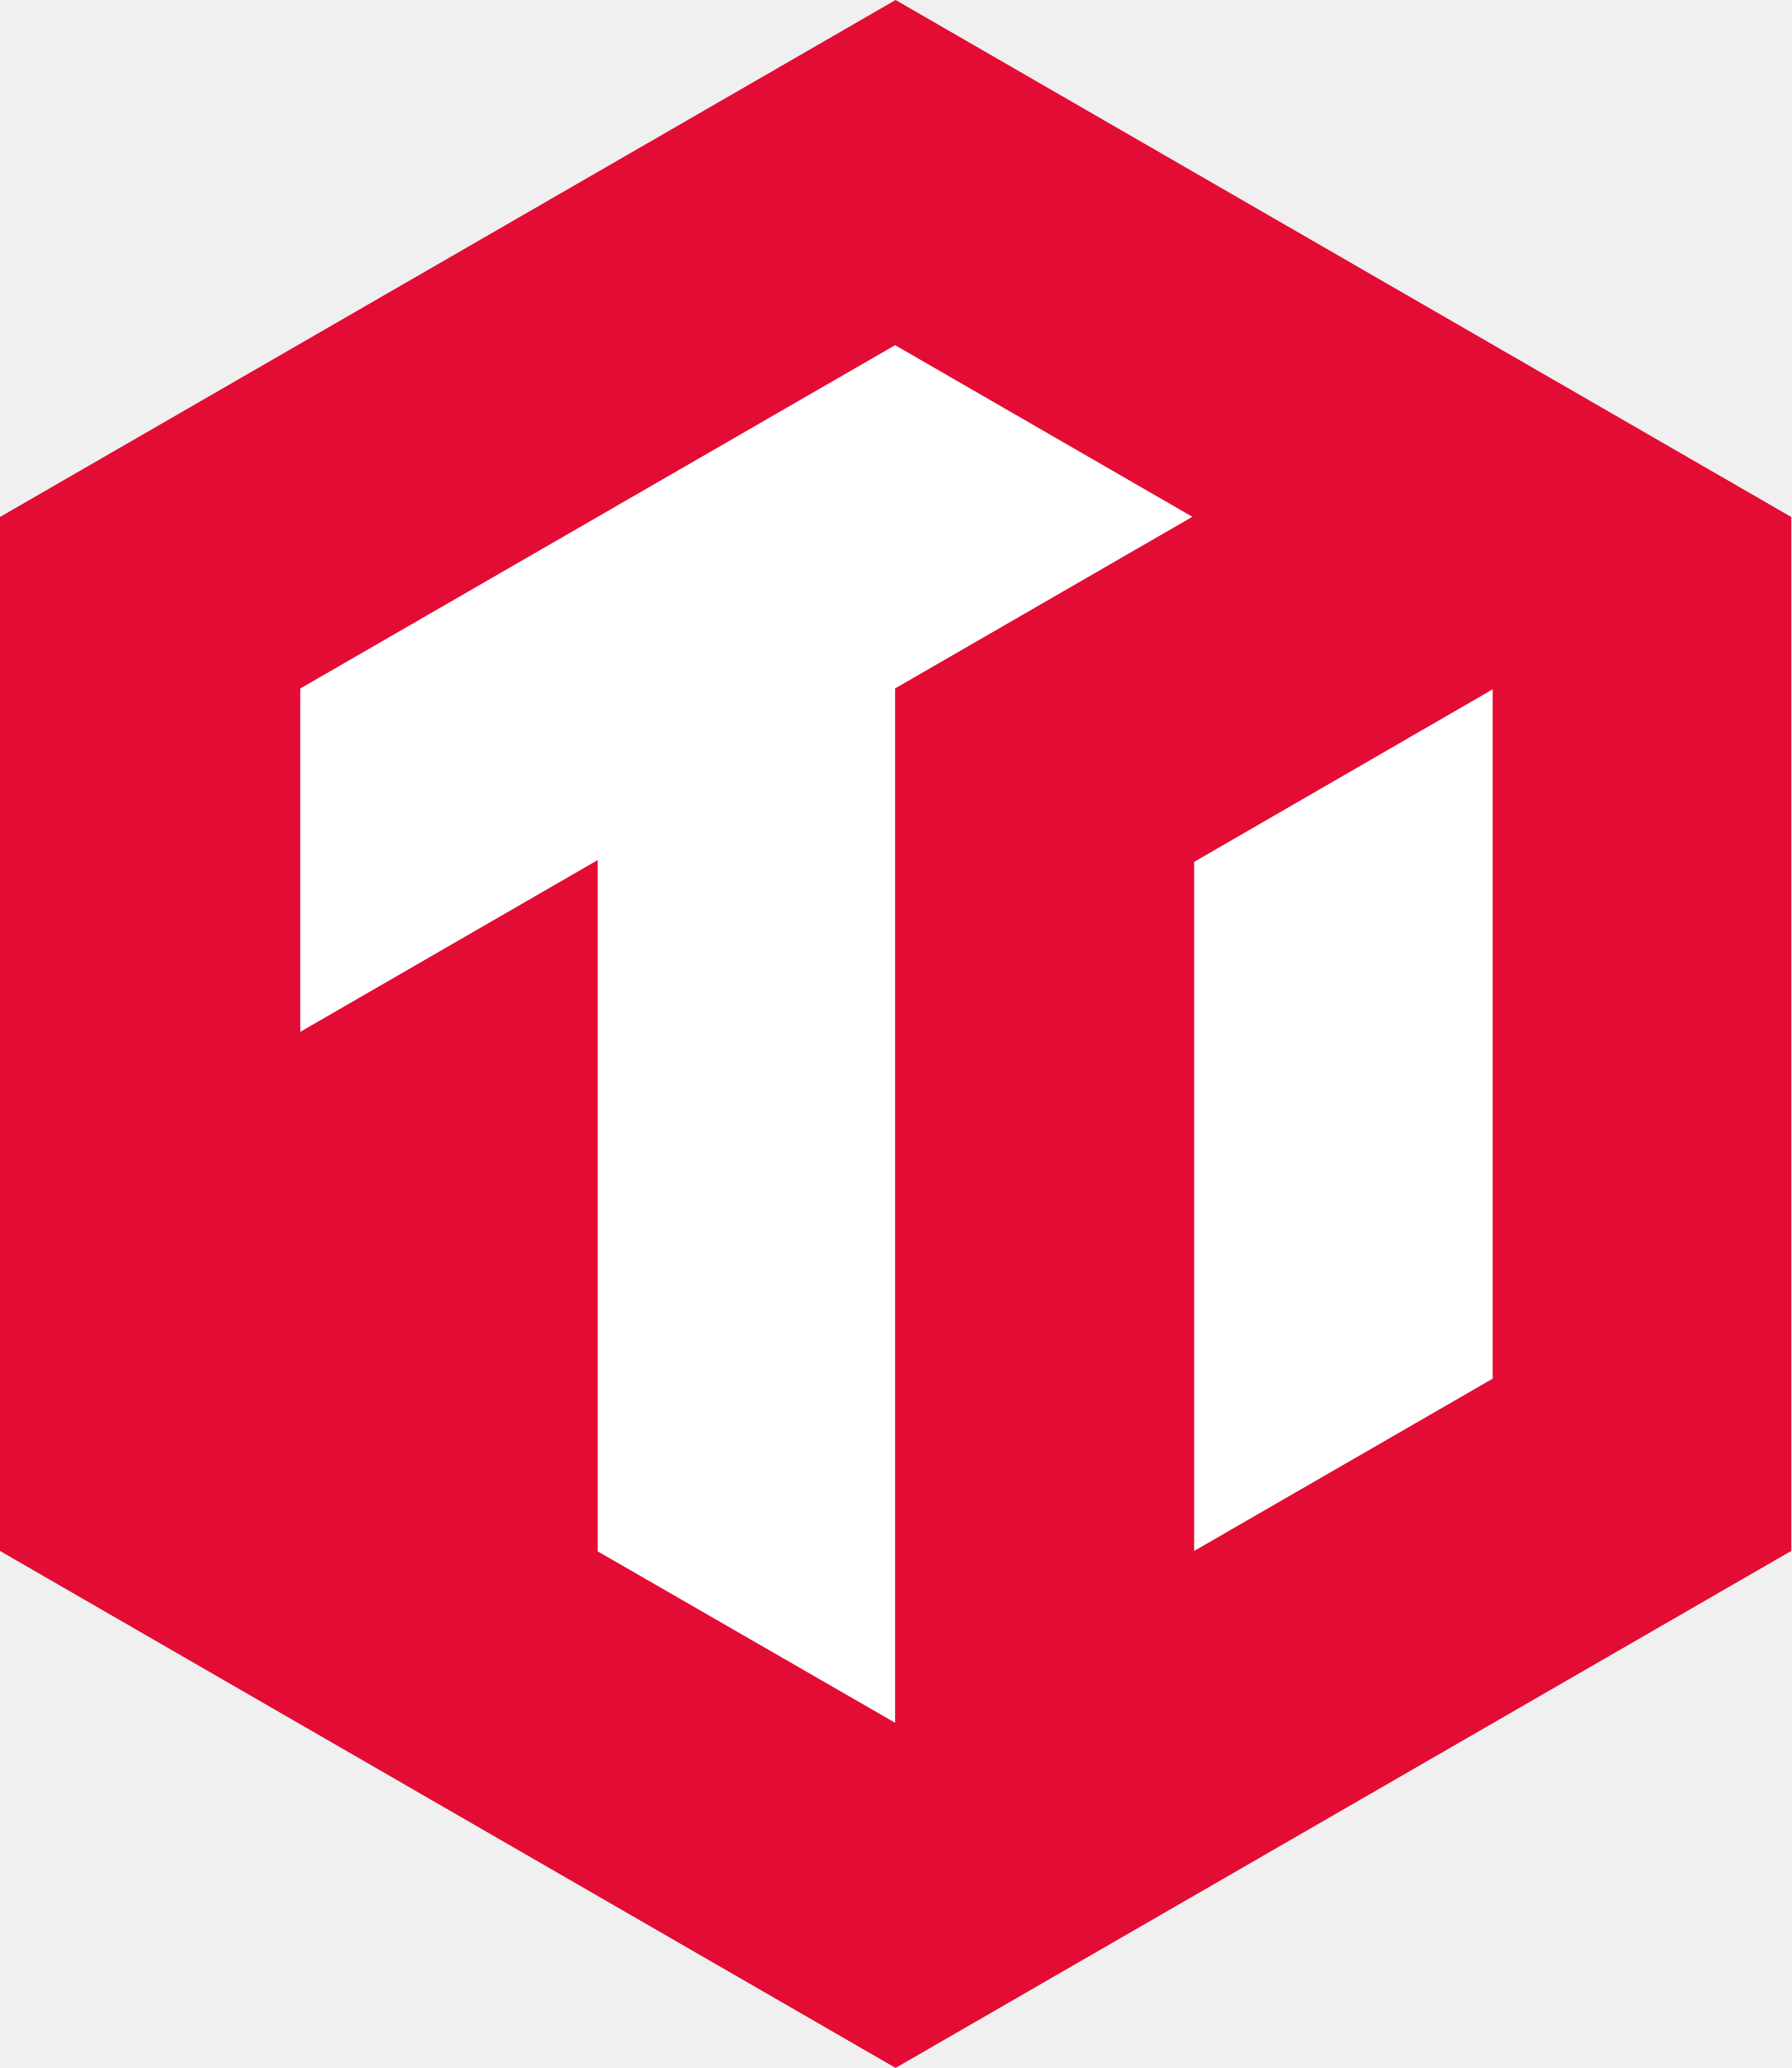
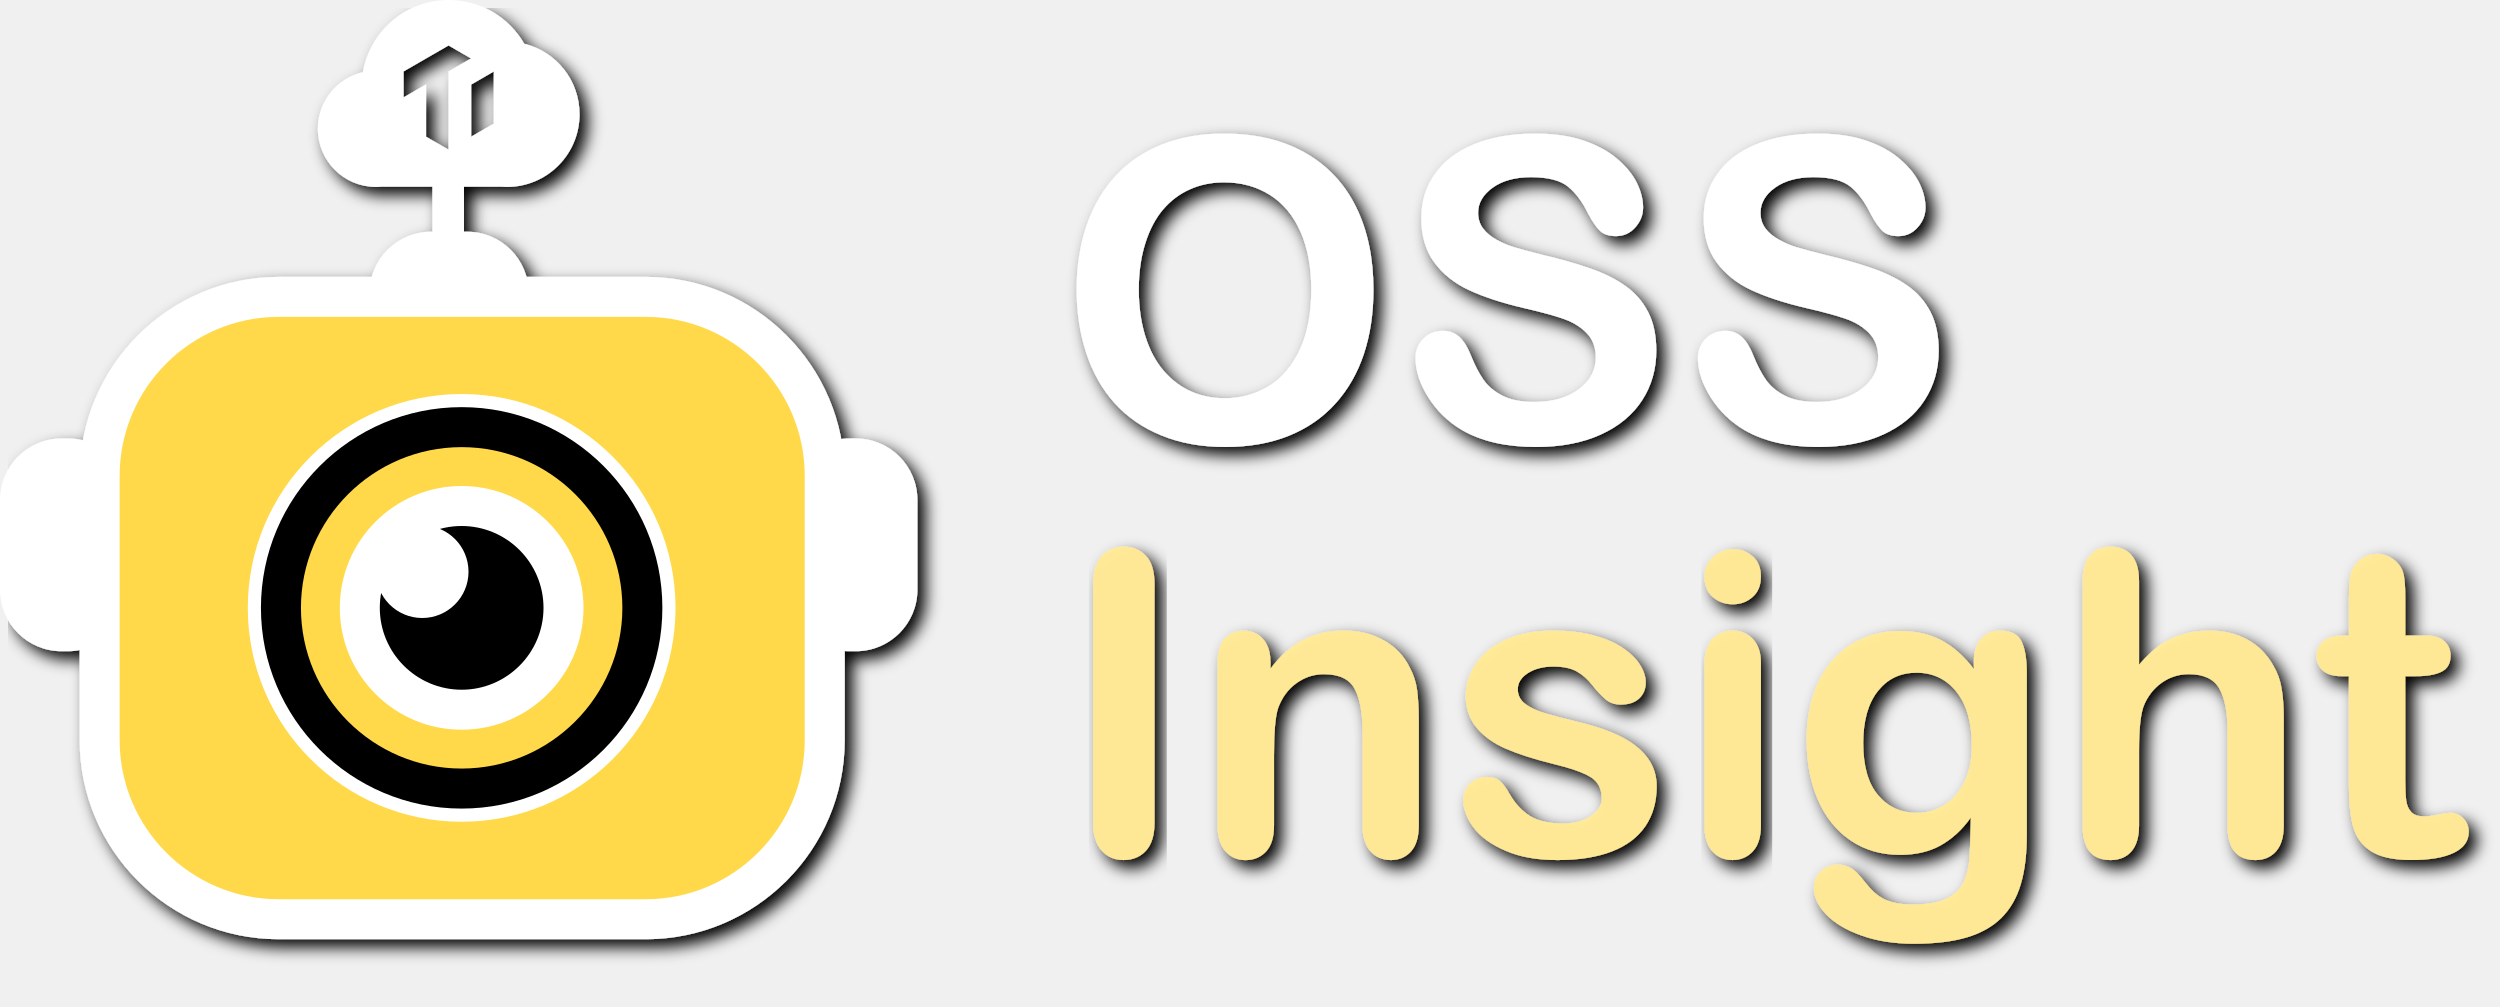
- <svg xmlns="http://www.w3.org/2000/svg" viewBox="0 0 216 249.42">
+ <svg xmlns="http://www.w3.org/2000/svg" id="_图层_2" viewBox="0 0 1249.75 502.91">
  <defs>
-     <style>.cls-1{fill:#e30c34;}.cls-2{fill:#fff;}</style>
+     <style>.cls-1,.cls-2,.cls-3,.cls-4{fill:#fff;}.cls-5{fill:#ffd948;}.cls-6{filter:url(#AI_斜角阴影_1);}.cls-6,.cls-7,.cls-8,.cls-9,.cls-10,.cls-11,.cls-12{fill:#ffe895;}.cls-2{filter:url(#AI_斜角阴影_1-2);}.cls-3{filter:url(#AI_斜角阴影_1-3);}.cls-4{filter:url(#AI_斜角阴影_1-4);}.cls-7{filter:url(#AI_斜角阴影_1-9);}.cls-8{filter:url(#AI_斜角阴影_1-7);}.cls-9{filter:url(#AI_斜角阴影_1-8);}.cls-10{filter:url(#AI_斜角阴影_1-6);}.cls-11{filter:url(#AI_斜角阴影_1-5);}.cls-12{filter:url(#AI_斜角阴影_1-10);}.cls-13{filter:url(#AI_斜角阴影_1-11);}</style>
+     <filter id="AI_斜角阴影_1" x="-20%" y="-20%" width="140%" height="140%">
+       <feGaussianBlur in="SourceAlpha" result="blur" stdDeviation="4" />
+       <feOffset dx="4" dy="4" in="blur" result="offsetBlur" />
+       <feSpecularLighting in="blur" result="specOut" specularConstant="1" specularExponent="10" surfaceScale="5">
+         <fePointLight x="-5000" y="-10000" z="-20000" />
+       </feSpecularLighting>
+       <feComposite in="specOut" in2="SourceAlpha" operator="in" result="specOut" />
+       <feComposite in="SourceGraphic" in2="specOut" k1="0" k2="1" k3="1" k4="0" operator="arithmetic" result="litPaint" />
+       <feMerge>
+         <feMergeNode in="offsetBlur" />
+         <feMergeNode in="litPaint" />
+       </feMerge>
+     </filter>
+     <filter id="AI_斜角阴影_1-2" x="-20%" y="-20%" width="140%" height="140%">
+       <feGaussianBlur in="SourceAlpha" result="blur" stdDeviation="4" />
+       <feOffset dx="4" dy="4" in="blur" result="offsetBlur" />
+       <feSpecularLighting in="blur" result="specOut" specularConstant="1" specularExponent="10" surfaceScale="5">
+         <fePointLight x="-5000" y="-10000" z="-20000" />
+       </feSpecularLighting>
+       <feComposite in="specOut" in2="SourceAlpha" operator="in" result="specOut" />
+       <feComposite in="SourceGraphic" in2="specOut" k1="0" k2="1" k3="1" k4="0" operator="arithmetic" result="litPaint" />
+       <feMerge>
+         <feMergeNode in="offsetBlur" />
+         <feMergeNode in="litPaint" />
+       </feMerge>
+     </filter>
+     <filter id="AI_斜角阴影_1-3" x="-20%" y="-20%" width="140%" height="140%">
+       <feGaussianBlur in="SourceAlpha" result="blur" stdDeviation="4" />
+       <feOffset dx="4" dy="4" in="blur" result="offsetBlur" />
+       <feSpecularLighting in="blur" result="specOut" specularConstant="1" specularExponent="10" surfaceScale="5">
+         <fePointLight x="-5000" y="-10000" z="-20000" />
+       </feSpecularLighting>
+       <feComposite in="specOut" in2="SourceAlpha" operator="in" result="specOut" />
+       <feComposite in="SourceGraphic" in2="specOut" k1="0" k2="1" k3="1" k4="0" operator="arithmetic" result="litPaint" />
+       <feMerge>
+         <feMergeNode in="offsetBlur" />
+         <feMergeNode in="litPaint" />
+       </feMerge>
+     </filter>
+     <filter id="AI_斜角阴影_1-4" x="-20%" y="-20%" width="140%" height="140%">
+       <feGaussianBlur in="SourceAlpha" result="blur" stdDeviation="4" />
+       <feOffset dx="4" dy="4" in="blur" result="offsetBlur" />
+       <feSpecularLighting in="blur" result="specOut" specularConstant="1" specularExponent="10" surfaceScale="5">
+         <fePointLight x="-5000" y="-10000" z="-20000" />
+       </feSpecularLighting>
+       <feComposite in="specOut" in2="SourceAlpha" operator="in" result="specOut" />
+       <feComposite in="SourceGraphic" in2="specOut" k1="0" k2="1" k3="1" k4="0" operator="arithmetic" result="litPaint" />
+       <feMerge>
+         <feMergeNode in="offsetBlur" />
+         <feMergeNode in="litPaint" />
+       </feMerge>
+     </filter>
+     <filter id="AI_斜角阴影_1-5" x="-20%" y="-20%" width="140%" height="140%">
+       <feGaussianBlur in="SourceAlpha" result="blur" stdDeviation="4" />
+       <feOffset dx="4" dy="4" in="blur" result="offsetBlur" />
+       <feSpecularLighting in="blur" result="specOut" specularConstant="1" specularExponent="10" surfaceScale="5">
+         <fePointLight x="-5000" y="-10000" z="-20000" />
+       </feSpecularLighting>
+       <feComposite in="specOut" in2="SourceAlpha" operator="in" result="specOut" />
+       <feComposite in="SourceGraphic" in2="specOut" k1="0" k2="1" k3="1" k4="0" operator="arithmetic" result="litPaint" />
+       <feMerge>
+         <feMergeNode in="offsetBlur" />
+         <feMergeNode in="litPaint" />
+       </feMerge>
+     </filter>
+     <filter id="AI_斜角阴影_1-6" x="-20%" y="-20%" width="140%" height="140%">
+       <feGaussianBlur in="SourceAlpha" result="blur" stdDeviation="4" />
+       <feOffset dx="4" dy="4" in="blur" result="offsetBlur" />
+       <feSpecularLighting in="blur" result="specOut" specularConstant="1" specularExponent="10" surfaceScale="5">
+         <fePointLight x="-5000" y="-10000" z="-20000" />
+       </feSpecularLighting>
+       <feComposite in="specOut" in2="SourceAlpha" operator="in" result="specOut" />
+       <feComposite in="SourceGraphic" in2="specOut" k1="0" k2="1" k3="1" k4="0" operator="arithmetic" result="litPaint" />
+       <feMerge>
+         <feMergeNode in="offsetBlur" />
+         <feMergeNode in="litPaint" />
+       </feMerge>
+     </filter>
+     <filter id="AI_斜角阴影_1-7" x="-20%" y="-20%" width="140%" height="140%">
+       <feGaussianBlur in="SourceAlpha" result="blur" stdDeviation="4" />
+       <feOffset dx="4" dy="4" in="blur" result="offsetBlur" />
+       <feSpecularLighting in="blur" result="specOut" specularConstant="1" specularExponent="10" surfaceScale="5">
+         <fePointLight x="-5000" y="-10000" z="-20000" />
+       </feSpecularLighting>
+       <feComposite in="specOut" in2="SourceAlpha" operator="in" result="specOut" />
+       <feComposite in="SourceGraphic" in2="specOut" k1="0" k2="1" k3="1" k4="0" operator="arithmetic" result="litPaint" />
+       <feMerge>
+         <feMergeNode in="offsetBlur" />
+         <feMergeNode in="litPaint" />
+       </feMerge>
+     </filter>
+     <filter id="AI_斜角阴影_1-8" x="-20%" y="-20%" width="140%" height="140%">
+       <feGaussianBlur in="SourceAlpha" result="blur" stdDeviation="4" />
+       <feOffset dx="4" dy="4" in="blur" result="offsetBlur" />
+       <feSpecularLighting in="blur" result="specOut" specularConstant="1" specularExponent="10" surfaceScale="5">
+         <fePointLight x="-5000" y="-10000" z="-20000" />
+       </feSpecularLighting>
+       <feComposite in="specOut" in2="SourceAlpha" operator="in" result="specOut" />
+       <feComposite in="SourceGraphic" in2="specOut" k1="0" k2="1" k3="1" k4="0" operator="arithmetic" result="litPaint" />
+       <feMerge>
+         <feMergeNode in="offsetBlur" />
+         <feMergeNode in="litPaint" />
+       </feMerge>
+     </filter>
+     <filter id="AI_斜角阴影_1-9" x="-20%" y="-20%" width="140%" height="140%">
+       <feGaussianBlur in="SourceAlpha" result="blur" stdDeviation="4" />
+       <feOffset dx="4" dy="4" in="blur" result="offsetBlur" />
+       <feSpecularLighting in="blur" result="specOut" specularConstant="1" specularExponent="10" surfaceScale="5">
+         <fePointLight x="-5000" y="-10000" z="-20000" />
+       </feSpecularLighting>
+       <feComposite in="specOut" in2="SourceAlpha" operator="in" result="specOut" />
+       <feComposite in="SourceGraphic" in2="specOut" k1="0" k2="1" k3="1" k4="0" operator="arithmetic" result="litPaint" />
+       <feMerge>
+         <feMergeNode in="offsetBlur" />
+         <feMergeNode in="litPaint" />
+       </feMerge>
+     </filter>
+     <filter id="AI_斜角阴影_1-10" x="-20%" y="-20%" width="140%" height="140%">
+       <feGaussianBlur in="SourceAlpha" result="blur" stdDeviation="4" />
+       <feOffset dx="4" dy="4" in="blur" result="offsetBlur" />
+       <feSpecularLighting in="blur" result="specOut" specularConstant="1" specularExponent="10" surfaceScale="5">
+         <fePointLight x="-5000" y="-10000" z="-20000" />
+       </feSpecularLighting>
+       <feComposite in="specOut" in2="SourceAlpha" operator="in" result="specOut" />
+       <feComposite in="SourceGraphic" in2="specOut" k1="0" k2="1" k3="1" k4="0" operator="arithmetic" result="litPaint" />
+       <feMerge>
+         <feMergeNode in="offsetBlur" />
+         <feMergeNode in="litPaint" />
+       </feMerge>
+     </filter>
+     <filter id="AI_斜角阴影_1-11" x="-20%" y="-20%" width="140%" height="140%">
+       <feGaussianBlur in="SourceAlpha" result="blur" stdDeviation="4" />
+       <feOffset dx="4" dy="4" in="blur" result="offsetBlur" />
+       <feSpecularLighting in="blur" result="specOut" specularConstant="1" specularExponent="10" surfaceScale="5">
+         <fePointLight x="-5000" y="-10000" z="-20000" />
+       </feSpecularLighting>
+       <feComposite in="specOut" in2="SourceAlpha" operator="in" result="specOut" />
+       <feComposite in="SourceGraphic" in2="specOut" k1="0" k2="1" k3="1" k4="0" operator="arithmetic" result="litPaint" />
+       <feMerge>
+         <feMergeNode in="offsetBlur" />
+         <feMergeNode in="litPaint" />
+       </feMerge>
+     </filter>
  </defs>
-   <g id="图层_2" data-name="图层 2">
-     <g id="图层_1-2" data-name="图层 1">
-       <polygon class="cls-1" points="0 62.35 0 187.06 108 249.41 216 187.06 216 62.35 108 0 0 62.35" />
-       <polygon class="cls-2" points="107.94 41.63 36.21 83.04 36.21 124.45 72.08 103.73 72.08 187.11 107.94 207.78 107.94 207.78 107.94 83.03 143.79 62.33 107.94 41.63" />
-       <polygon class="cls-2" points="144 103.95 144 187.06 180 166.28 180 83.14 144 103.95" />
+   <g id="_图层_1-2">
+     <g>
+       <path class="cls-6" d="M1171.11,317.7h3.1v-16.95c0-4.55,.12-8.11,.36-10.7,.24-2.58,.91-4.81,2.01-6.67,1.1-1.93,2.69-3.5,4.75-4.7,2.07-1.2,4.37-1.81,6.93-1.81,3.58,0,6.82,1.34,9.71,4.03,1.93,1.79,3.15,3.98,3.67,6.56,.52,2.58,.78,6.25,.78,11.01v19.22h10.33c4,0,7.04,.95,9.15,2.84,2.1,1.9,3.15,4.32,3.15,7.29,0,3.79-1.5,6.44-4.5,7.96-3,1.52-7.29,2.27-12.87,2.27h-5.27v51.88c0,4.41,.16,7.8,.46,10.18,.31,2.38,1.14,4.31,2.48,5.79,1.34,1.48,3.53,2.22,6.56,2.22,1.65,0,3.89-.29,6.72-.88,2.82-.58,5.03-.88,6.61-.88,2.27,0,4.32,.91,6.15,2.74,1.82,1.83,2.74,4.08,2.74,6.77,0,4.55-2.48,8.03-7.44,10.44-4.96,2.41-12.09,3.62-21.39,3.62-8.82,0-15.5-1.48-20.05-4.44-4.55-2.96-7.53-7.06-8.94-12.3-1.41-5.24-2.12-12.23-2.12-20.98v-54.16h-3.72c-4.07,0-7.17-.96-9.3-2.89-2.14-1.93-3.2-4.37-3.2-7.34s1.12-5.39,3.36-7.29c2.24-1.89,5.49-2.84,9.77-2.84Z" />
+       <g>
+         <path class="cls-2" d="M611.88,66.77c15.71,0,29.2,3.19,40.46,9.56,11.27,6.37,19.79,15.43,25.58,27.18,5.79,11.75,8.68,25.54,8.68,41.39,0,11.71-1.59,22.36-4.76,31.94-3.17,9.58-7.92,17.88-14.26,24.91-6.34,7.03-14.12,12.4-23.36,16.12-9.23,3.72-19.81,5.58-31.73,5.58s-22.46-1.91-31.83-5.74c-9.37-3.82-17.19-9.21-23.46-16.17-6.27-6.96-11.01-15.33-14.21-25.11-3.2-9.78-4.81-20.36-4.81-31.73s1.67-22.32,5.01-32.04c3.34-9.71,8.18-17.98,14.52-24.8,6.34-6.82,14.05-12.04,23.15-15.66s19.43-5.43,31-5.43Zm43.61,77.93c0-11.09-1.79-20.7-5.37-28.83-3.58-8.13-8.7-14.28-15.35-18.45-6.65-4.17-14.28-6.25-22.89-6.25-6.13,0-11.8,1.15-17,3.46-5.2,2.31-9.68,5.67-13.44,10.08-3.76,4.41-6.72,10.04-8.89,16.9-2.17,6.86-3.26,14.56-3.26,23.1s1.09,16.4,3.26,23.36c2.17,6.96,5.24,12.73,9.2,17.31,3.96,4.58,8.51,8.01,13.64,10.28,5.13,2.27,10.76,3.41,16.9,3.41,7.85,0,15.07-1.96,21.65-5.89,6.58-3.93,11.82-9.99,15.71-18.19,3.89-8.2,5.84-18.29,5.84-30.28Z" />
+         <path class="cls-3" d="M827.99,175.39c0,9.16-2.36,17.4-7.08,24.7-4.72,7.3-11.63,13.02-20.72,17.16-9.1,4.13-19.88,6.2-32.35,6.2-14.95,0-27.28-2.82-37-8.47-6.89-4.06-12.49-9.49-16.79-16.28-4.31-6.79-6.46-13.38-6.46-19.79,0-3.72,1.29-6.91,3.88-9.56,2.58-2.65,5.87-3.98,9.87-3.98,3.24,0,5.98,1.03,8.22,3.1,2.24,2.07,4.15,5.13,5.74,9.2,1.93,4.82,4.01,8.85,6.25,12.09,2.24,3.24,5.39,5.91,9.46,8.01,4.06,2.1,9.4,3.15,16.02,3.15,9.1,0,16.48-2.12,22.17-6.36,5.68-4.24,8.53-9.52,8.53-15.86,0-5.03-1.53-9.11-4.6-12.25-3.07-3.13-7.03-5.53-11.89-7.18-4.86-1.65-11.35-3.41-19.48-5.27-10.89-2.55-20-5.53-27.34-8.94-7.34-3.41-13.16-8.06-17.47-13.95-4.31-5.89-6.46-13.21-6.46-21.96s2.27-15.74,6.82-22.22c4.55-6.48,11.13-11.45,19.74-14.93,8.61-3.48,18.74-5.22,30.39-5.22,9.3,0,17.34,1.15,24.13,3.46,6.79,2.31,12.42,5.37,16.9,9.2,4.48,3.82,7.75,7.84,9.82,12.04,2.07,4.2,3.1,8.3,3.1,12.3,0,3.65-1.29,6.94-3.88,9.87-2.58,2.93-5.8,4.39-9.66,4.39-3.51,0-6.18-.88-8.01-2.64-1.83-1.76-3.81-4.63-5.94-8.63-2.76-5.72-6.06-10.18-9.92-13.38-3.86-3.2-10.06-4.81-18.6-4.81-7.92,0-14.31,1.74-19.17,5.22-4.86,3.48-7.29,7.67-7.29,12.56,0,3.03,.83,5.65,2.48,7.85,1.65,2.21,3.93,4.1,6.82,5.68,2.89,1.59,5.82,2.83,8.79,3.72,2.96,.9,7.85,2.21,14.67,3.93,8.54,2,16.28,4.2,23.2,6.61,6.93,2.41,12.82,5.34,17.67,8.78,4.86,3.45,8.65,7.8,11.37,13.07,2.72,5.27,4.08,11.73,4.08,19.38Z" />
+         <path class="cls-4" d="M969.16,175.39c0,9.16-2.36,17.4-7.08,24.7-4.72,7.3-11.63,13.02-20.72,17.16-9.1,4.13-19.88,6.2-32.35,6.2-14.95,0-27.28-2.82-37-8.47-6.89-4.06-12.49-9.49-16.79-16.28-4.31-6.79-6.46-13.38-6.46-19.79,0-3.72,1.29-6.91,3.88-9.56,2.58-2.65,5.87-3.98,9.87-3.98,3.24,0,5.98,1.03,8.22,3.1,2.24,2.07,4.15,5.13,5.74,9.2,1.93,4.82,4.01,8.85,6.25,12.09,2.24,3.24,5.39,5.91,9.46,8.01,4.06,2.1,9.4,3.15,16.02,3.15,9.1,0,16.48-2.12,22.17-6.36,5.68-4.24,8.53-9.52,8.53-15.86,0-5.03-1.53-9.11-4.6-12.25-3.07-3.13-7.03-5.53-11.89-7.18-4.86-1.65-11.35-3.41-19.48-5.27-10.89-2.55-20-5.53-27.34-8.94-7.34-3.41-13.16-8.06-17.47-13.95-4.31-5.89-6.46-13.21-6.46-21.96s2.27-15.74,6.82-22.22c4.55-6.48,11.13-11.45,19.74-14.93,8.61-3.48,18.74-5.22,30.39-5.22,9.3,0,17.34,1.15,24.13,3.46,6.79,2.31,12.42,5.37,16.9,9.2,4.48,3.82,7.75,7.84,9.82,12.04,2.07,4.2,3.1,8.3,3.1,12.3,0,3.65-1.29,6.94-3.88,9.87-2.58,2.93-5.8,4.39-9.66,4.39-3.51,0-6.18-.88-8.01-2.64-1.83-1.76-3.81-4.63-5.94-8.63-2.76-5.72-6.06-10.18-9.92-13.38-3.86-3.2-10.06-4.81-18.6-4.81-7.92,0-14.31,1.74-19.17,5.22-4.86,3.48-7.29,7.67-7.29,12.56,0,3.03,.83,5.65,2.48,7.85,1.65,2.21,3.93,4.1,6.82,5.68,2.89,1.59,5.82,2.83,8.79,3.72,2.96,.9,7.85,2.21,14.67,3.93,8.54,2,16.28,4.2,23.2,6.61,6.93,2.41,12.82,5.34,17.67,8.78,4.86,3.45,8.65,7.8,11.37,13.07,2.72,5.27,4.08,11.73,4.08,19.38Z" />
+         <path class="cls-11" d="M546.46,411.23v-119.37c0-6.2,1.41-10.85,4.24-13.95,2.82-3.1,6.48-4.65,10.95-4.65s8.35,1.53,11.21,4.6c2.86,3.07,4.29,7.74,4.29,14v119.37c0,6.27-1.43,10.95-4.29,14.06-2.86,3.1-6.6,4.65-11.21,4.65s-8.05-1.57-10.9-4.7c-2.86-3.14-4.29-7.8-4.29-14Z" />
+         <path class="cls-10" d="M635.14,330.83v3.41c4.96-6.54,10.39-11.35,16.28-14.42,5.89-3.07,12.66-4.6,20.31-4.6s14.09,1.62,19.95,4.86c5.86,3.24,10.23,7.82,13.12,13.75,1.86,3.45,3.07,7.17,3.62,11.16,.55,4,.83,9.1,.83,15.3v52.5c0,5.65-1.29,9.92-3.88,12.82-2.58,2.89-5.94,4.34-10.08,4.34s-7.61-1.48-10.23-4.44c-2.62-2.96-3.93-7.2-3.93-12.71v-47.02c0-9.3-1.29-16.41-3.88-21.34-2.58-4.92-7.74-7.39-15.45-7.39-5.03,0-9.61,1.5-13.75,4.5-4.13,3-7.17,7.12-9.1,12.35-1.38,4.2-2.07,12.06-2.07,23.56v35.35c0,5.72-1.33,10.01-3.98,12.87-2.65,2.86-6.08,4.29-10.28,4.29s-7.41-1.48-10.03-4.44c-2.62-2.96-3.93-7.2-3.93-12.71v-81.54c0-5.37,1.17-9.39,3.51-12.04,2.34-2.65,5.54-3.98,9.61-3.98,2.48,0,4.72,.59,6.72,1.76,2,1.17,3.6,2.93,4.81,5.27,1.2,2.34,1.81,5.2,1.81,8.58Z" />
+         <path class="cls-8" d="M828.19,393.05c0,7.79-1.9,14.45-5.68,20-3.79,5.55-9.39,9.75-16.79,12.61-7.41,2.86-16.42,4.29-27.03,4.29s-18.81-1.55-26.04-4.65c-7.23-3.1-12.57-6.98-16.02-11.63-3.45-4.65-5.17-9.32-5.17-14,0-3.1,1.1-5.75,3.31-7.96,2.2-2.2,4.99-3.31,8.37-3.31,2.96,0,5.24,.72,6.82,2.17,1.58,1.45,3.1,3.48,4.55,6.1,2.89,5.03,6.36,8.78,10.39,11.27,4.03,2.48,9.52,3.72,16.48,3.72,5.65,0,10.28-1.26,13.9-3.77,3.62-2.51,5.43-5.39,5.43-8.63,0-4.96-1.88-8.58-5.63-10.85-3.76-2.27-9.94-4.44-18.55-6.51-9.71-2.41-17.62-4.94-23.72-7.6-6.1-2.65-10.97-6.15-14.62-10.49-3.65-4.34-5.48-9.68-5.48-16.02,0-5.65,1.69-10.99,5.06-16.02,3.38-5.03,8.35-9.04,14.93-12.04,6.58-3,14.52-4.5,23.82-4.5,7.3,0,13.86,.76,19.69,2.27,5.82,1.52,10.68,3.55,14.57,6.1,3.89,2.55,6.85,5.37,8.89,8.48,2.03,3.1,3.05,6.13,3.05,9.09,0,3.24-1.09,5.89-3.26,7.96-2.17,2.07-5.25,3.1-9.25,3.1-2.89,0-5.36-.83-7.39-2.48-2.03-1.65-4.36-4.13-6.98-7.44-2.14-2.75-4.65-4.96-7.54-6.61-2.89-1.65-6.82-2.48-11.78-2.48s-9.34,1.09-12.71,3.26c-3.38,2.17-5.06,4.88-5.06,8.11,0,2.96,1.24,5.39,3.72,7.29,2.48,1.9,5.82,3.46,10.02,4.7,4.2,1.24,9.99,2.76,17.36,4.55,8.75,2.14,15.9,4.69,21.44,7.65,5.54,2.96,9.75,6.46,12.61,10.49,2.86,4.03,4.29,8.63,4.29,13.8Z" />
+         <path class="cls-9" d="M866.33,302.1c-3.93,0-7.29-1.2-10.08-3.62-2.79-2.41-4.19-5.82-4.19-10.23,0-3.99,1.43-7.29,4.29-9.87,2.86-2.58,6.18-3.88,9.97-3.88s6.89,1.17,9.71,3.51c2.82,2.34,4.24,5.75,4.24,10.23s-1.38,7.74-4.13,10.18c-2.76,2.45-6.03,3.67-9.82,3.67Zm13.95,29.14v81.54c0,5.65-1.34,9.92-4.03,12.82-2.69,2.89-6.1,4.34-10.23,4.34s-7.49-1.48-10.08-4.44c-2.58-2.96-3.88-7.2-3.88-12.71v-80.71c0-5.58,1.29-9.78,3.88-12.61,2.58-2.82,5.94-4.24,10.08-4.24s7.54,1.41,10.23,4.24c2.69,2.83,4.03,6.75,4.03,11.78Z" />
+         <path class="cls-7" d="M1013.19,335.89v81.96c0,9.37-1,17.43-3,24.18-2,6.75-5.2,12.33-9.61,16.74-4.41,4.41-10.18,7.68-17.31,9.82-7.13,2.13-16,3.2-26.61,3.2-9.71,0-18.4-1.36-26.04-4.08-7.65-2.72-13.54-6.24-17.67-10.54-4.13-4.31-6.2-8.73-6.2-13.28,0-3.45,1.17-6.25,3.51-8.42,2.34-2.17,5.17-3.26,8.47-3.26,4.13,0,7.75,1.82,10.85,5.48,1.51,1.86,3.08,3.74,4.7,5.63,1.62,1.89,3.41,3.51,5.37,4.86,1.96,1.34,4.32,2.34,7.08,3,2.75,.65,5.92,.98,9.51,.98,7.3,0,12.97-1.02,17-3.05,4.03-2.03,6.86-4.88,8.48-8.53,1.62-3.65,2.57-7.56,2.84-11.73,.27-4.17,.48-10.87,.62-20.1-4.34,6.06-9.35,10.68-15.04,13.85-5.68,3.17-12.45,4.75-20.31,4.75-9.44,0-17.69-2.41-24.75-7.23-7.06-4.82-12.49-11.58-16.28-20.26-3.79-8.68-5.68-18.71-5.68-30.07,0-8.48,1.15-16.12,3.46-22.94,2.31-6.82,5.6-12.57,9.87-17.26,4.27-4.69,9.2-8.22,14.78-10.59,5.58-2.38,11.71-3.57,18.4-3.57,7.99,0,14.92,1.53,20.77,4.6,5.86,3.07,11.3,7.87,16.33,14.42v-3.82c0-4.89,1.2-8.68,3.62-11.37,2.41-2.69,5.51-4.03,9.3-4.03,5.44,0,9.06,1.77,10.85,5.32,1.79,3.55,2.69,8.67,2.69,15.35Zm-81.75,35.76c0,11.44,2.5,20.09,7.49,25.94,4.99,5.86,11.45,8.78,19.38,8.78,4.68,0,9.11-1.26,13.28-3.77,4.17-2.51,7.56-6.3,10.18-11.37,2.62-5.06,3.93-11.21,3.93-18.45,0-11.51-2.53-20.46-7.6-26.87-5.06-6.41-11.73-9.61-20-9.61s-14.52,3.07-19.38,9.2c-4.86,6.13-7.29,14.85-7.29,26.15Z" />
+         <path class="cls-12" d="M1069.31,290.42v41.86c3.58-4.13,7.08-7.41,10.49-9.82,3.41-2.41,7.18-4.22,11.32-5.43,4.13-1.2,8.58-1.81,13.33-1.81,7.16,0,13.52,1.52,19.07,4.55,5.55,3.03,9.9,7.44,13.07,13.23,2,3.38,3.34,7.15,4.03,11.32,.69,4.17,1.03,8.98,1.03,14.42v54.05c0,5.65-1.29,9.92-3.88,12.82-2.58,2.89-6.01,4.34-10.28,4.34-9.3,0-13.95-5.72-13.95-17.16v-47.64c0-9.03-1.34-15.97-4.03-20.82-2.69-4.86-7.79-7.29-15.3-7.29-5.03,0-9.56,1.43-13.59,4.29-4.03,2.86-7.05,6.77-9.04,11.73-1.52,4.2-2.27,11.68-2.27,22.43v37.31c0,5.58-1.26,9.84-3.77,12.76-2.52,2.93-6.01,4.39-10.49,4.39-9.3,0-13.95-5.72-13.95-17.16v-122.37c0-5.72,1.22-10.01,3.67-12.87,2.44-2.86,5.87-4.29,10.28-4.29s7.97,1.45,10.49,4.34c2.51,2.89,3.77,7.17,3.77,12.82Z" />
+         <g class="cls-13">
+           <rect class="cls-1" x="216.18" y="79.77" width="15.76" height="102.12" />
+           <rect class="cls-1" x="0" y="219.2" width="64.7" height="106.35" rx="30.79" ry="30.79" />
+           <rect class="cls-1" x="393.92" y="219.2" width="64.7" height="106.35" rx="30.79" ry="30.79" />
+           <rect class="cls-1" x="184.68" y="115.85" width="79.65" height="130.92" rx="30.79" ry="30.79" />
+           <g>
+             <rect class="cls-5" x="49.81" y="148.41" width="362.47" height="311.11" rx="89.48" ry="89.48" />
+             <path class="cls-1" d="M322.8,469.52H139.29c-54.85,0-99.48-44.62-99.48-99.48V237.89c0-54.85,44.62-99.48,99.48-99.48h183.51c54.85,0,99.48,44.62,99.48,99.48v132.16c0,54.85-44.62,99.48-99.48,99.48ZM139.29,158.41c-43.82,0-79.48,35.65-79.48,79.48v132.16c0,43.82,35.65,79.48,79.48,79.48h183.51c43.82,0,79.48-35.65,79.48-79.48V237.89c0-43.82-35.65-79.48-79.48-79.48H139.29Z" />
+           </g>
+           <g>
+             <circle class="cls-1" cx="230.78" cy="303.87" r="96.91" />
+             <path class="cls-1" d="M230.78,410.79c-58.95,0-106.91-47.96-106.91-106.91s47.96-106.91,106.91-106.91,106.91,47.96,106.91,106.91-47.96,106.91-106.91,106.91Zm0-193.83c-47.92,0-86.91,38.99-86.91,86.91s38.99,86.91,86.91,86.91,86.91-38.99,86.91-86.91-38.99-86.91-86.91-86.91Z" />
+           </g>
+           <g>
+             <circle class="cls-5" cx="230.78" cy="303.87" r="90.34" />
+             <path d="M230.78,404.21c-55.33,0-100.34-45.01-100.34-100.34s45.01-100.34,100.34-100.34,100.34,45.01,100.34,100.34-45.01,100.34-100.34,100.34Zm0-180.69c-44.3,0-80.34,36.04-80.34,80.34s36.04,80.34,80.34,80.34,80.34-36.04,80.34-80.34-36.04-80.34-80.34-80.34Z" />
+           </g>
+           <g>
+             <circle cx="230.78" cy="303.87" r="50.92" />
+             <path class="cls-1" d="M230.78,364.79c-33.59,0-60.92-27.33-60.92-60.92s27.33-60.92,60.92-60.92,60.92,27.33,60.92,60.92-27.33,60.92-60.92,60.92Zm0-101.84c-22.56,0-40.92,18.36-40.92,40.92s18.36,40.92,40.92,40.92,40.92-18.36,40.92-40.92-18.36-40.92-40.92-40.92Z" />
+           </g>
+           <g>
+             <circle class="cls-1" cx="211.07" cy="285.8" r="13.14" />
+             <path class="cls-1" d="M211.07,308.94c-12.76,0-23.14-10.38-23.14-23.14s10.38-23.14,23.14-23.14,23.14,10.38,23.14,23.14-10.38,23.14-23.14,23.14Zm0-26.28c-1.73,0-3.14,1.41-3.14,3.14s1.41,3.14,3.14,3.14,3.14-1.41,3.14-3.14-1.41-3.14-3.14-3.14Z" />
+           </g>
+           <path class="cls-1" d="M262.06,21.86h0C254.52,8.81,240.45,0,224.3,0c-21.51,0-39.34,15.59-42.92,36.08-12.88,2.98-22.5,14.51-22.5,28.3,0,16.06,13.02,29.07,29.07,29.07,.99,0,1.98-.05,2.95-.15h59.53c.98,.08,1.95,.15,2.95,.15,20.07,0,36.34-16.27,36.34-36.34,0-17.07-11.78-31.35-27.65-35.25Zm-37.82,13.85v39.13l-11.25-6.49v-26.15l-11.25,6.5v-12.99l22.5-12.99,11.25,6.5-11.25,6.49Zm22.61,26.11l-11.3,6.52v-26.08l11.3-6.52v26.08Z" />
+         </g>
+       </g>
    </g>
  </g>
</svg>
